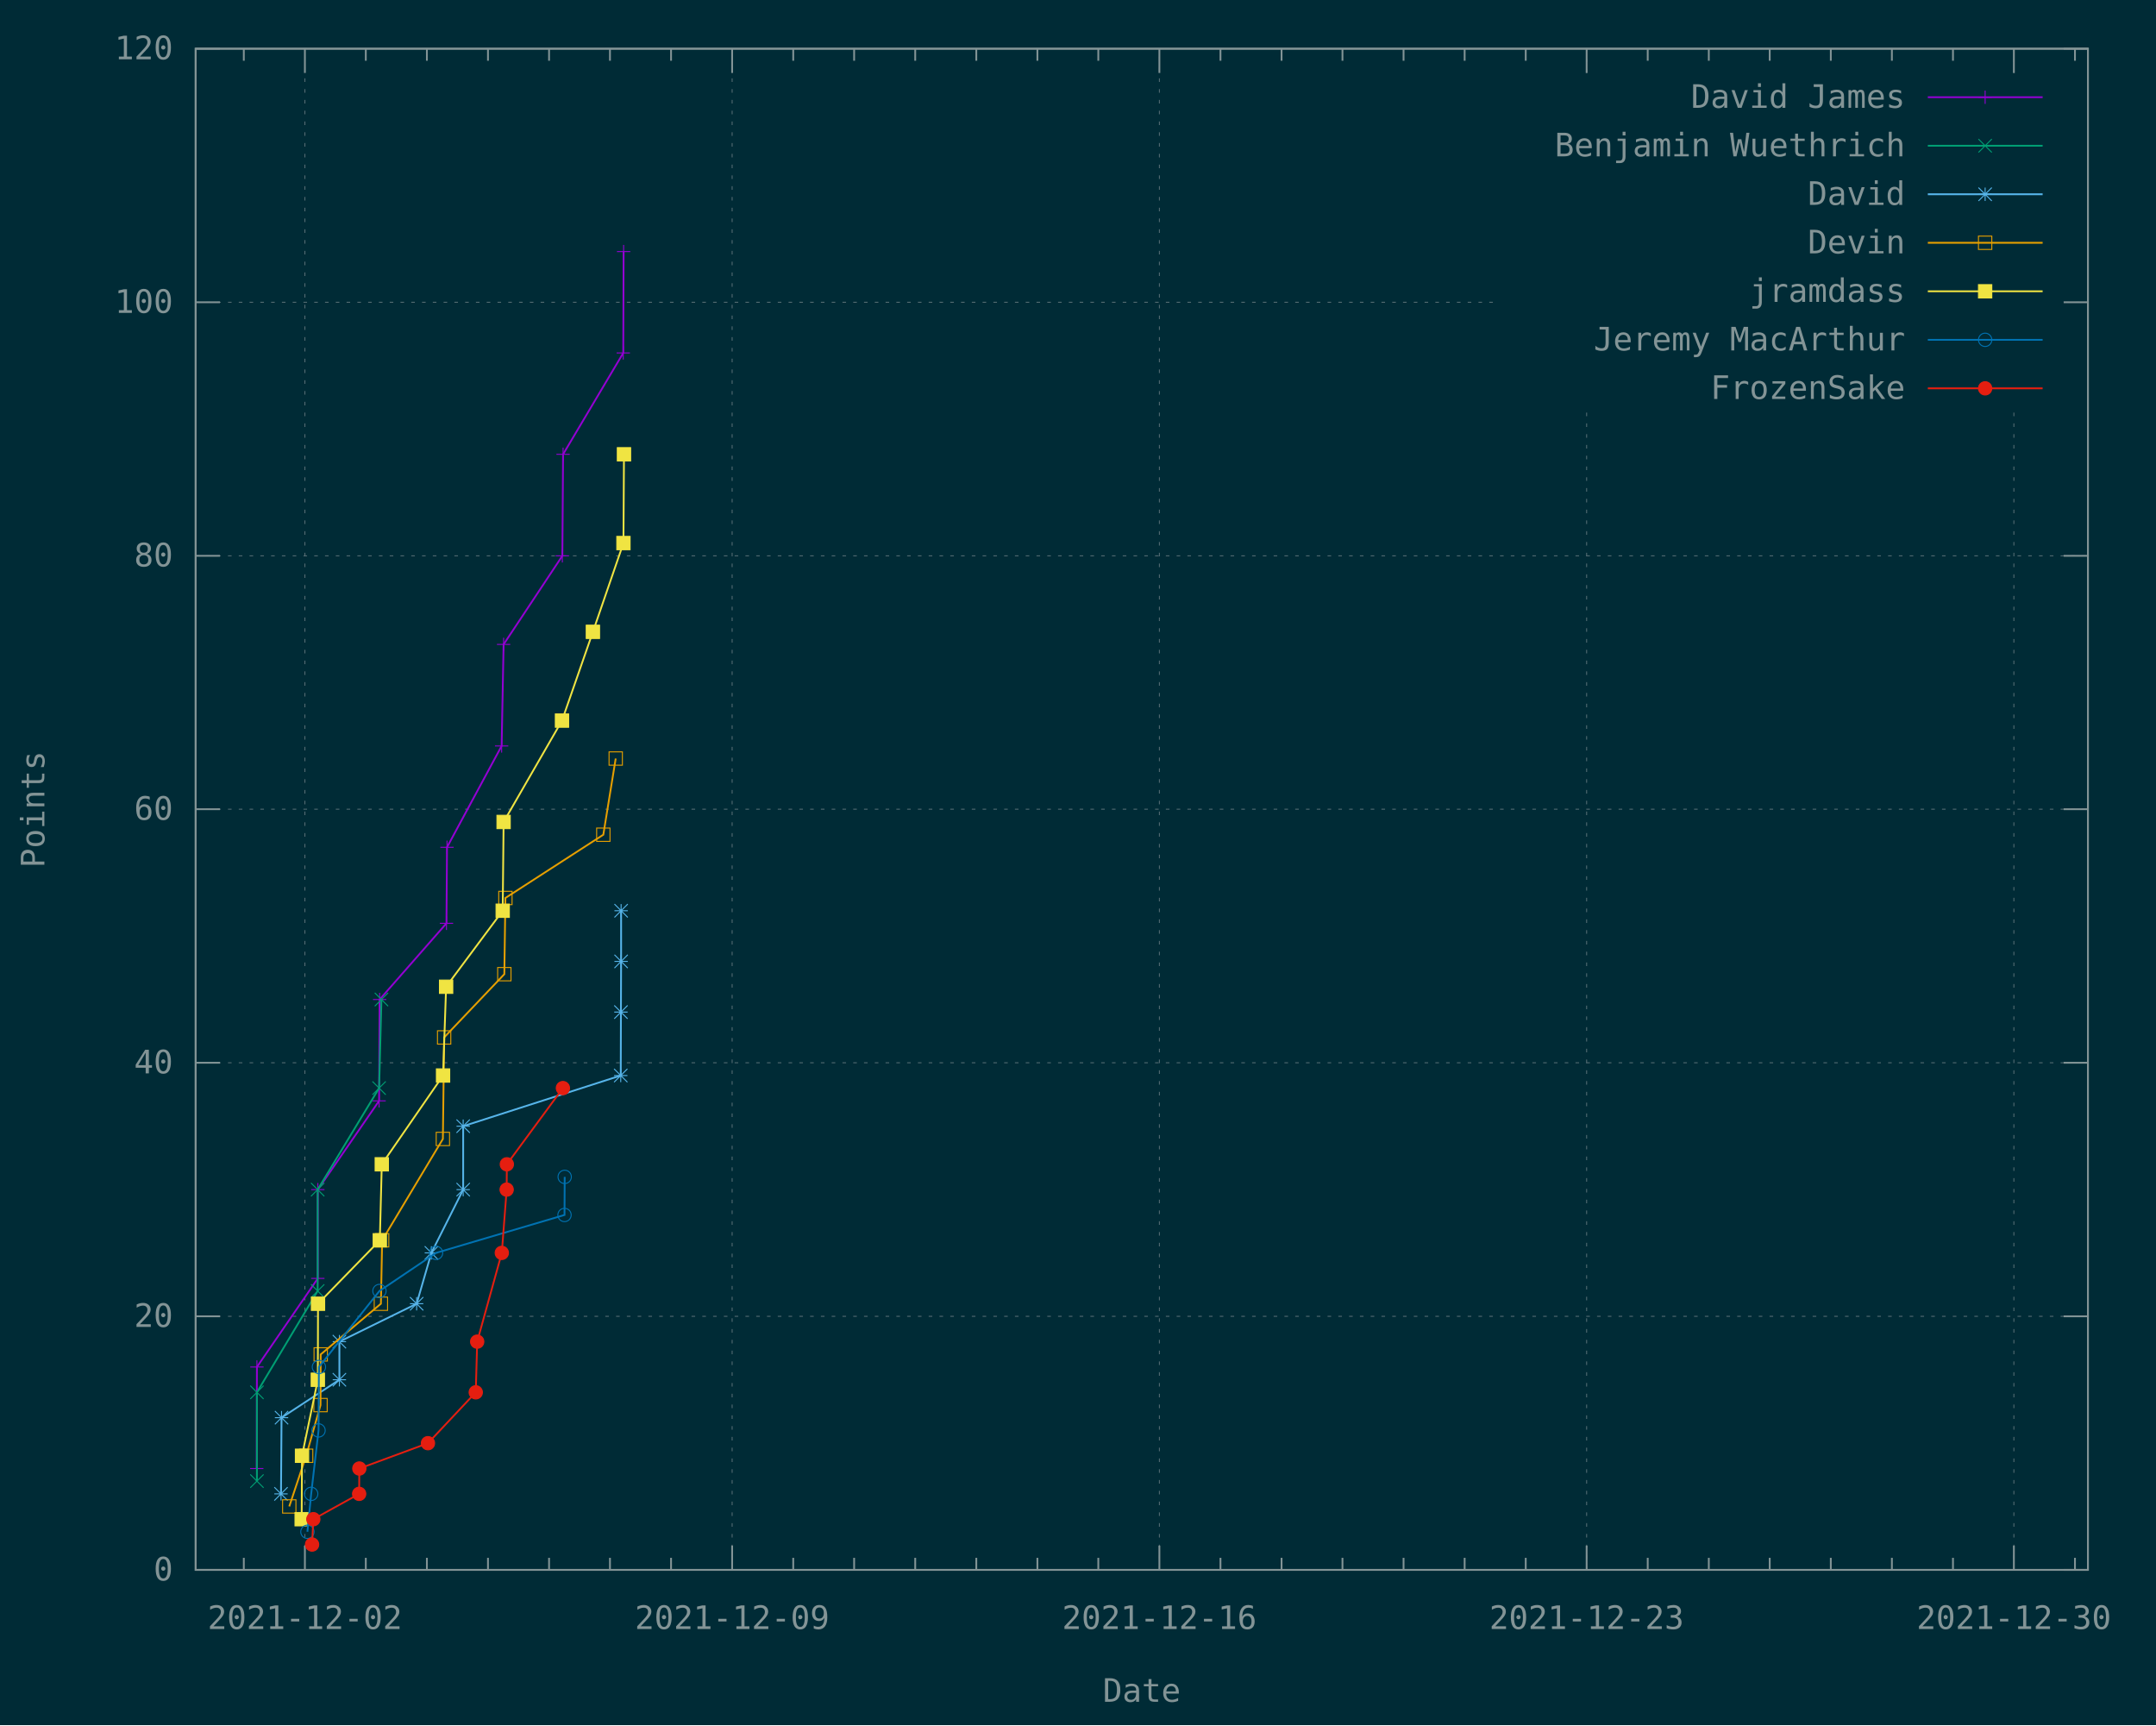
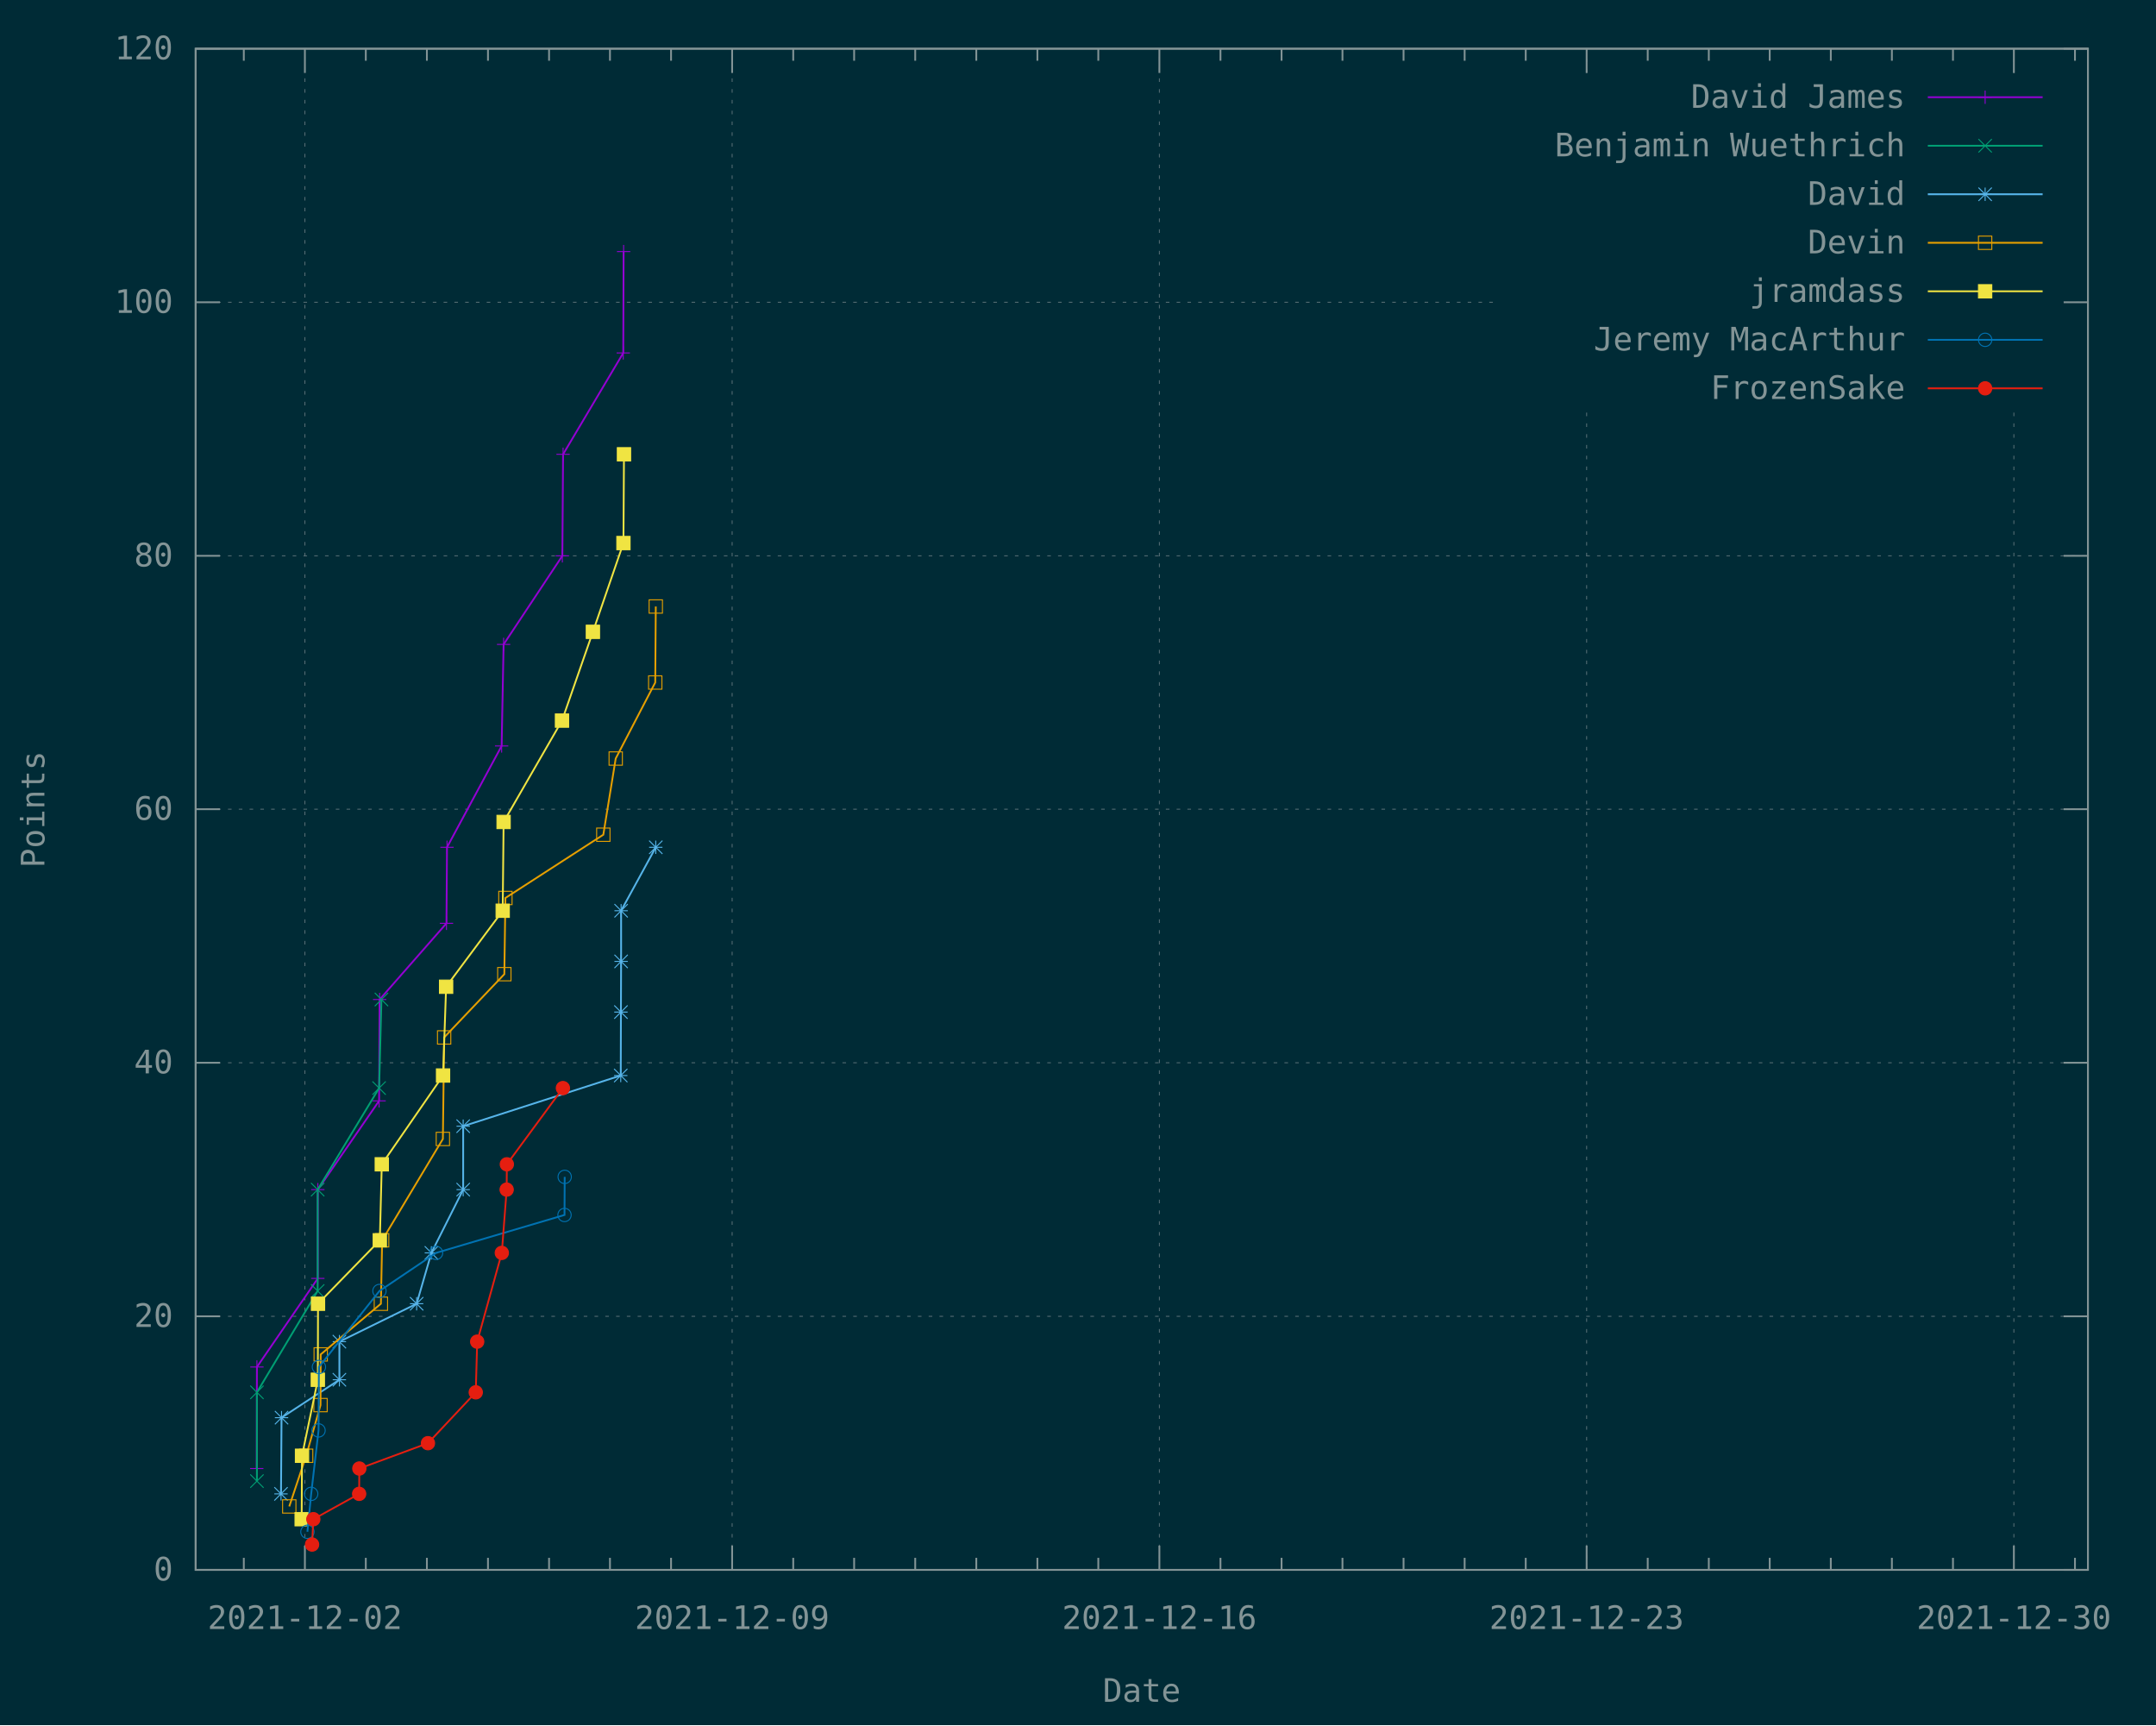
<svg xmlns="http://www.w3.org/2000/svg" xmlns:xlink="http://www.w3.org/1999/xlink" width="1200" height="960" viewBox="0 0 1200 960">
  <g id="gnuplot_canvas">
    <rect x="0" y="0" width="1200" height="960" fill="#002b36" />
    <defs>
      <circle id="gpDot" r="0.5" stroke-width="0.5" stroke="currentColor" />
      <path id="gpPt0" stroke-width="0.148" stroke="currentColor" d="M-1,0 h2 M0,-1 v2" />
      <path id="gpPt1" stroke-width="0.148" stroke="currentColor" d="M-1,-1 L1,1 M1,-1 L-1,1" />
      <path id="gpPt2" stroke-width="0.148" stroke="currentColor" d="M-1,0 L1,0 M0,-1 L0,1 M-1,-1 L1,1 M-1,1 L1,-1" />
      <rect id="gpPt3" stroke-width="0.148" stroke="currentColor" x="-1" y="-1" width="2" height="2" />
      <rect id="gpPt4" stroke-width="0.148" stroke="currentColor" fill="currentColor" x="-1" y="-1" width="2" height="2" />
      <circle id="gpPt5" stroke-width="0.148" stroke="currentColor" cx="0" cy="0" r="1" />
      <use xlink:href="#gpPt5" id="gpPt6" fill="currentColor" stroke="none" />
      <path id="gpPt7" stroke-width="0.148" stroke="currentColor" d="M0,-1.33 L-1.33,0.67 L1.33,0.67 z" />
      <use xlink:href="#gpPt7" id="gpPt8" fill="currentColor" stroke="none" />
      <use xlink:href="#gpPt7" id="gpPt9" stroke="currentColor" transform="rotate(180)" />
      <use xlink:href="#gpPt9" id="gpPt10" fill="currentColor" stroke="none" />
      <use xlink:href="#gpPt3" id="gpPt11" stroke="currentColor" transform="rotate(45)" />
      <use xlink:href="#gpPt11" id="gpPt12" fill="currentColor" stroke="none" />
      <path id="gpPt13" stroke-width="0.148" stroke="currentColor" d="M0,1.330 L1.265,0.411 L0.782,-1.067 L-0.782,-1.076 L-1.265,0.411 z" />
      <use xlink:href="#gpPt13" id="gpPt14" fill="currentColor" stroke="none" />
      <filter id="textbox" filterUnits="objectBoundingBox" x="0" y="0" height="1" width="1">
        <feFlood flood-color="#002B36" flood-opacity="1" result="bgnd" />
        <feComposite in="SourceGraphic" in2="bgnd" operator="atop" />
      </filter>
      <filter id="greybox" filterUnits="objectBoundingBox" x="0" y="0" height="1" width="1">
        <feFlood flood-color="lightgrey" flood-opacity="1" result="grey" />
        <feComposite in="SourceGraphic" in2="grey" operator="atop" />
      </filter>
    </defs>
    <g fill="none" color="#002B36" stroke="currentColor" stroke-width="1.00" stroke-linecap="butt" stroke-linejoin="miter">
</g>
    <g fill="none" color="black" stroke="currentColor" stroke-width="1.00" stroke-linecap="butt" stroke-linejoin="miter">
</g>
    <g fill="none" color="black" stroke="rgb(131, 148, 150)" stroke-width="0.50" stroke-linecap="butt" stroke-linejoin="miter">
</g>
    <g fill="none" color="gray" stroke="currentColor" stroke-width="0.50" stroke-linecap="butt" stroke-linejoin="miter">
      <path stroke="rgb( 88, 110, 117)" stroke-dasharray="2,4" class="gridline" d="M108.9,873.6 L1162.1,873.6  " />
    </g>
    <g fill="none" color="gray" stroke="rgb( 88, 110, 117)" stroke-width="1.00" stroke-linecap="butt" stroke-linejoin="miter">
</g>
    <g fill="none" color="black" stroke="currentColor" stroke-width="1.00" stroke-linecap="butt" stroke-linejoin="miter">
      <path stroke="rgb(131, 148, 150)" d="M108.9,873.6 L122.4,873.6 M1162.1,873.6 L1148.6,873.6  " />
      <g transform="translate(96.3,879.5)" stroke="none" fill="rgb(131,148,150)" font-family="Inconsolata" font-size="18.00" text-anchor="end">
        <text>
          <tspan font-family="Inconsolata"> 0</tspan>
        </text>
      </g>
    </g>
    <g fill="none" color="black" stroke="currentColor" stroke-width="1.00" stroke-linecap="butt" stroke-linejoin="miter">
</g>
    <g fill="none" color="black" stroke="rgb(131, 148, 150)" stroke-width="0.50" stroke-linecap="butt" stroke-linejoin="miter">
</g>
    <g fill="none" color="gray" stroke="currentColor" stroke-width="0.50" stroke-linecap="butt" stroke-linejoin="miter">
      <path stroke="rgb( 88, 110, 117)" stroke-dasharray="2,4" class="gridline" d="M108.9,732.5 L1162.1,732.5  " />
    </g>
    <g fill="none" color="gray" stroke="rgb( 88, 110, 117)" stroke-width="1.00" stroke-linecap="butt" stroke-linejoin="miter">
</g>
    <g fill="none" color="black" stroke="currentColor" stroke-width="1.00" stroke-linecap="butt" stroke-linejoin="miter">
      <path stroke="rgb(131, 148, 150)" d="M108.9,732.5 L122.4,732.5 M1162.1,732.5 L1148.6,732.5  " />
      <g transform="translate(96.3,738.4)" stroke="none" fill="rgb(131,148,150)" font-family="Inconsolata" font-size="18.00" text-anchor="end">
        <text>
          <tspan font-family="Inconsolata"> 20</tspan>
        </text>
      </g>
    </g>
    <g fill="none" color="black" stroke="currentColor" stroke-width="1.00" stroke-linecap="butt" stroke-linejoin="miter">
</g>
    <g fill="none" color="black" stroke="rgb(131, 148, 150)" stroke-width="0.50" stroke-linecap="butt" stroke-linejoin="miter">
</g>
    <g fill="none" color="gray" stroke="currentColor" stroke-width="0.50" stroke-linecap="butt" stroke-linejoin="miter">
      <path stroke="rgb( 88, 110, 117)" stroke-dasharray="2,4" class="gridline" d="M108.9,591.4 L1162.1,591.4  " />
    </g>
    <g fill="none" color="gray" stroke="rgb( 88, 110, 117)" stroke-width="1.00" stroke-linecap="butt" stroke-linejoin="miter">
</g>
    <g fill="none" color="black" stroke="currentColor" stroke-width="1.00" stroke-linecap="butt" stroke-linejoin="miter">
      <path stroke="rgb(131, 148, 150)" d="M108.9,591.4 L122.4,591.4 M1162.1,591.4 L1148.6,591.4  " />
      <g transform="translate(96.3,597.3)" stroke="none" fill="rgb(131,148,150)" font-family="Inconsolata" font-size="18.00" text-anchor="end">
        <text>
          <tspan font-family="Inconsolata"> 40</tspan>
        </text>
      </g>
    </g>
    <g fill="none" color="black" stroke="currentColor" stroke-width="1.00" stroke-linecap="butt" stroke-linejoin="miter">
</g>
    <g fill="none" color="black" stroke="rgb(131, 148, 150)" stroke-width="0.50" stroke-linecap="butt" stroke-linejoin="miter">
</g>
    <g fill="none" color="gray" stroke="currentColor" stroke-width="0.50" stroke-linecap="butt" stroke-linejoin="miter">
      <path stroke="rgb( 88, 110, 117)" stroke-dasharray="2,4" class="gridline" d="M108.9,450.3 L1162.1,450.3  " />
    </g>
    <g fill="none" color="gray" stroke="rgb( 88, 110, 117)" stroke-width="1.00" stroke-linecap="butt" stroke-linejoin="miter">
</g>
    <g fill="none" color="black" stroke="currentColor" stroke-width="1.00" stroke-linecap="butt" stroke-linejoin="miter">
      <path stroke="rgb(131, 148, 150)" d="M108.9,450.3 L122.4,450.3 M1162.1,450.3 L1148.6,450.3  " />
      <g transform="translate(96.3,456.2)" stroke="none" fill="rgb(131,148,150)" font-family="Inconsolata" font-size="18.00" text-anchor="end">
        <text>
          <tspan font-family="Inconsolata"> 60</tspan>
        </text>
      </g>
    </g>
    <g fill="none" color="black" stroke="currentColor" stroke-width="1.00" stroke-linecap="butt" stroke-linejoin="miter">
</g>
    <g fill="none" color="black" stroke="rgb(131, 148, 150)" stroke-width="0.50" stroke-linecap="butt" stroke-linejoin="miter">
</g>
    <g fill="none" color="gray" stroke="currentColor" stroke-width="0.50" stroke-linecap="butt" stroke-linejoin="miter">
      <path stroke="rgb( 88, 110, 117)" stroke-dasharray="2,4" class="gridline" d="M108.9,309.3 L1162.1,309.3  " />
    </g>
    <g fill="none" color="gray" stroke="rgb( 88, 110, 117)" stroke-width="1.00" stroke-linecap="butt" stroke-linejoin="miter">
</g>
    <g fill="none" color="black" stroke="currentColor" stroke-width="1.00" stroke-linecap="butt" stroke-linejoin="miter">
      <path stroke="rgb(131, 148, 150)" d="M108.9,309.3 L122.4,309.3 M1162.1,309.3 L1148.6,309.3  " />
      <g transform="translate(96.3,315.2)" stroke="none" fill="rgb(131,148,150)" font-family="Inconsolata" font-size="18.00" text-anchor="end">
        <text>
          <tspan font-family="Inconsolata"> 80</tspan>
        </text>
      </g>
    </g>
    <g fill="none" color="black" stroke="currentColor" stroke-width="1.00" stroke-linecap="butt" stroke-linejoin="miter">
</g>
    <g fill="none" color="black" stroke="rgb(131, 148, 150)" stroke-width="0.50" stroke-linecap="butt" stroke-linejoin="miter">
</g>
    <g fill="none" color="gray" stroke="currentColor" stroke-width="0.50" stroke-linecap="butt" stroke-linejoin="miter">
      <path stroke="rgb( 88, 110, 117)" stroke-dasharray="2,4" class="gridline" d="M108.9,168.2 L833.6,168.2 M1149.5,168.2 L1162.1,168.2  " />
    </g>
    <g fill="none" color="gray" stroke="rgb( 88, 110, 117)" stroke-width="1.00" stroke-linecap="butt" stroke-linejoin="miter">
</g>
    <g fill="none" color="black" stroke="currentColor" stroke-width="1.00" stroke-linecap="butt" stroke-linejoin="miter">
      <path stroke="rgb(131, 148, 150)" d="M108.9,168.2 L122.4,168.2 M1162.1,168.2 L1148.6,168.2  " />
      <g transform="translate(96.3,174.1)" stroke="none" fill="rgb(131,148,150)" font-family="Inconsolata" font-size="18.00" text-anchor="end">
        <text>
          <tspan font-family="Inconsolata"> 100</tspan>
        </text>
      </g>
    </g>
    <g fill="none" color="black" stroke="currentColor" stroke-width="1.00" stroke-linecap="butt" stroke-linejoin="miter">
</g>
    <g fill="none" color="black" stroke="rgb(131, 148, 150)" stroke-width="0.50" stroke-linecap="butt" stroke-linejoin="miter">
</g>
    <g fill="none" color="gray" stroke="currentColor" stroke-width="0.50" stroke-linecap="butt" stroke-linejoin="miter">
      <path stroke="rgb( 88, 110, 117)" stroke-dasharray="2,4" class="gridline" d="M108.9,27.1 L1162.1,27.1  " />
    </g>
    <g fill="none" color="gray" stroke="rgb( 88, 110, 117)" stroke-width="1.00" stroke-linecap="butt" stroke-linejoin="miter">
</g>
    <g fill="none" color="black" stroke="currentColor" stroke-width="1.00" stroke-linecap="butt" stroke-linejoin="miter">
      <path stroke="rgb(131, 148, 150)" d="M108.9,27.1 L122.4,27.1 M1162.1,27.1 L1148.6,27.1  " />
      <g transform="translate(96.3,33.0)" stroke="none" fill="rgb(131,148,150)" font-family="Inconsolata" font-size="18.00" text-anchor="end">
        <text>
          <tspan font-family="Inconsolata"> 120</tspan>
        </text>
      </g>
    </g>
    <g fill="none" color="black" stroke="currentColor" stroke-width="1.00" stroke-linecap="butt" stroke-linejoin="miter">
      <path stroke="rgb(131, 148, 150)" d="M135.7,873.6 L135.7,866.9 M135.7,27.1 L135.7,33.8  " />
    </g>
    <g fill="none" color="black" stroke="rgb(131, 148, 150)" stroke-width="0.50" stroke-linecap="butt" stroke-linejoin="miter">
</g>
    <g fill="none" color="gray" stroke="currentColor" stroke-width="0.50" stroke-linecap="butt" stroke-linejoin="miter">
      <path stroke="rgb( 88, 110, 117)" stroke-dasharray="2,4" class="gridline" d="M169.7,873.6 L169.7,27.1  " />
    </g>
    <g fill="none" color="gray" stroke="rgb( 88, 110, 117)" stroke-width="1.00" stroke-linecap="butt" stroke-linejoin="miter">
</g>
    <g fill="none" color="black" stroke="currentColor" stroke-width="1.00" stroke-linecap="butt" stroke-linejoin="miter">
      <path stroke="rgb(131, 148, 150)" d="M169.7,873.6 L169.7,860.1 M169.7,27.1 L169.7,40.6  " />
      <g transform="translate(169.7,906.5)" stroke="none" fill="rgb(131,148,150)" font-family="Inconsolata" font-size="18.00" text-anchor="middle">
        <text>
          <tspan font-family="Inconsolata">2021-12-02</tspan>
        </text>
      </g>
    </g>
    <g fill="none" color="black" stroke="currentColor" stroke-width="1.00" stroke-linecap="butt" stroke-linejoin="miter">
      <path stroke="rgb(131, 148, 150)" d="M203.6,873.6 L203.6,866.9 M203.6,27.1 L203.6,33.8 M237.6,873.6 L237.6,866.9 M237.6,27.1 L237.6,33.8   M271.6,873.6 L271.6,866.9 M271.6,27.1 L271.6,33.8 M305.6,873.6 L305.6,866.9 M305.6,27.1 L305.6,33.8   M339.5,873.6 L339.5,866.9 M339.5,27.1 L339.5,33.8 M373.5,873.6 L373.5,866.9 M373.5,27.1 L373.5,33.8    " />
    </g>
    <g fill="none" color="black" stroke="rgb(131, 148, 150)" stroke-width="0.50" stroke-linecap="butt" stroke-linejoin="miter">
</g>
    <g fill="none" color="gray" stroke="currentColor" stroke-width="0.50" stroke-linecap="butt" stroke-linejoin="miter">
      <path stroke="rgb( 88, 110, 117)" stroke-dasharray="2,4" class="gridline" d="M407.5,873.6 L407.5,27.1  " />
    </g>
    <g fill="none" color="gray" stroke="rgb( 88, 110, 117)" stroke-width="1.00" stroke-linecap="butt" stroke-linejoin="miter">
</g>
    <g fill="none" color="black" stroke="currentColor" stroke-width="1.00" stroke-linecap="butt" stroke-linejoin="miter">
      <path stroke="rgb(131, 148, 150)" d="M407.5,873.6 L407.5,860.1 M407.5,27.1 L407.5,40.6  " />
      <g transform="translate(407.5,906.5)" stroke="none" fill="rgb(131,148,150)" font-family="Inconsolata" font-size="18.00" text-anchor="middle">
        <text>
          <tspan font-family="Inconsolata">2021-12-09</tspan>
        </text>
      </g>
    </g>
    <g fill="none" color="black" stroke="currentColor" stroke-width="1.00" stroke-linecap="butt" stroke-linejoin="miter">
      <path stroke="rgb(131, 148, 150)" d="M441.5,873.6 L441.5,866.9 M441.5,27.1 L441.5,33.8 M475.4,873.6 L475.4,866.9 M475.4,27.1 L475.4,33.8   M509.4,873.6 L509.4,866.9 M509.4,27.1 L509.4,33.8 M543.4,873.6 L543.4,866.9 M543.4,27.1 L543.4,33.8   M577.4,873.6 L577.4,866.9 M577.4,27.1 L577.4,33.8 M611.3,873.6 L611.3,866.9 M611.3,27.1 L611.3,33.8    " />
    </g>
    <g fill="none" color="black" stroke="rgb(131, 148, 150)" stroke-width="0.50" stroke-linecap="butt" stroke-linejoin="miter">
</g>
    <g fill="none" color="gray" stroke="currentColor" stroke-width="0.50" stroke-linecap="butt" stroke-linejoin="miter">
      <path stroke="rgb( 88, 110, 117)" stroke-dasharray="2,4" class="gridline" d="M645.3,873.6 L645.3,27.1  " />
    </g>
    <g fill="none" color="gray" stroke="rgb( 88, 110, 117)" stroke-width="1.00" stroke-linecap="butt" stroke-linejoin="miter">
</g>
    <g fill="none" color="black" stroke="currentColor" stroke-width="1.00" stroke-linecap="butt" stroke-linejoin="miter">
      <path stroke="rgb(131, 148, 150)" d="M645.3,873.6 L645.3,860.1 M645.3,27.1 L645.3,40.6  " />
      <g transform="translate(645.3,906.5)" stroke="none" fill="rgb(131,148,150)" font-family="Inconsolata" font-size="18.00" text-anchor="middle">
        <text>
          <tspan font-family="Inconsolata">2021-12-16</tspan>
        </text>
      </g>
    </g>
    <g fill="none" color="black" stroke="currentColor" stroke-width="1.00" stroke-linecap="butt" stroke-linejoin="miter">
      <path stroke="rgb(131, 148, 150)" d="M679.3,873.6 L679.3,866.9 M679.3,27.1 L679.3,33.8 M713.3,873.6 L713.3,866.9 M713.3,27.1 L713.3,33.8   M747.2,873.6 L747.2,866.9 M747.2,27.1 L747.2,33.8 M781.2,873.6 L781.2,866.9 M781.2,27.1 L781.2,33.8   M815.2,873.6 L815.2,866.9 M815.2,27.1 L815.2,33.8 M849.2,873.6 L849.2,866.9 M849.2,27.1 L849.2,33.8    " />
    </g>
    <g fill="none" color="black" stroke="rgb(131, 148, 150)" stroke-width="0.50" stroke-linecap="butt" stroke-linejoin="miter">
</g>
    <g fill="none" color="gray" stroke="currentColor" stroke-width="0.50" stroke-linecap="butt" stroke-linejoin="miter">
      <path stroke="rgb( 88, 110, 117)" stroke-dasharray="2,4" class="gridline" d="M883.1,873.6 L883.1,229.6 M883.1,40.6 L883.1,27.1  " />
    </g>
    <g fill="none" color="gray" stroke="rgb( 88, 110, 117)" stroke-width="1.00" stroke-linecap="butt" stroke-linejoin="miter">
</g>
    <g fill="none" color="black" stroke="currentColor" stroke-width="1.00" stroke-linecap="butt" stroke-linejoin="miter">
      <path stroke="rgb(131, 148, 150)" d="M883.1,873.6 L883.1,860.1 M883.1,27.1 L883.1,40.6  " />
      <g transform="translate(883.1,906.5)" stroke="none" fill="rgb(131,148,150)" font-family="Inconsolata" font-size="18.00" text-anchor="middle">
        <text>
          <tspan font-family="Inconsolata">2021-12-23</tspan>
        </text>
      </g>
    </g>
    <g fill="none" color="black" stroke="currentColor" stroke-width="1.00" stroke-linecap="butt" stroke-linejoin="miter">
      <path stroke="rgb(131, 148, 150)" d="M917.1,873.6 L917.1,866.9 M917.1,27.1 L917.1,33.8 M951.1,873.6 L951.1,866.9 M951.1,27.1 L951.1,33.8   M985.0,873.6 L985.0,866.9 M985.0,27.1 L985.0,33.8 M1019.0,873.6 L1019.0,866.9 M1019.0,27.1 L1019.0,33.8   M1053.0,873.6 L1053.0,866.9 M1053.0,27.1 L1053.0,33.8 M1087.0,873.6 L1087.0,866.9 M1087.0,27.1 L1087.0,33.8    " />
    </g>
    <g fill="none" color="black" stroke="rgb(131, 148, 150)" stroke-width="0.50" stroke-linecap="butt" stroke-linejoin="miter">
</g>
    <g fill="none" color="gray" stroke="currentColor" stroke-width="0.50" stroke-linecap="butt" stroke-linejoin="miter">
      <path stroke="rgb( 88, 110, 117)" stroke-dasharray="2,4" class="gridline" d="M1120.9,873.6 L1120.9,229.6 M1120.9,40.6 L1120.9,27.1  " />
    </g>
    <g fill="none" color="gray" stroke="rgb( 88, 110, 117)" stroke-width="1.00" stroke-linecap="butt" stroke-linejoin="miter">
</g>
    <g fill="none" color="black" stroke="currentColor" stroke-width="1.00" stroke-linecap="butt" stroke-linejoin="miter">
      <path stroke="rgb(131, 148, 150)" d="M1120.9,873.6 L1120.9,860.1 M1120.9,27.1 L1120.9,40.6  " />
      <g transform="translate(1120.9,906.5)" stroke="none" fill="rgb(131,148,150)" font-family="Inconsolata" font-size="18.00" text-anchor="middle">
        <text>
          <tspan font-family="Inconsolata">2021-12-30</tspan>
        </text>
      </g>
    </g>
    <g fill="none" color="black" stroke="currentColor" stroke-width="1.00" stroke-linecap="butt" stroke-linejoin="miter">
      <path stroke="rgb(131, 148, 150)" d="M1154.9,873.6 L1154.9,866.9 M1154.9,27.1 L1154.9,33.8  " />
    </g>
    <g fill="none" color="black" stroke="currentColor" stroke-width="1.00" stroke-linecap="butt" stroke-linejoin="miter">
      <path stroke="rgb(131, 148, 150)" d="M108.9,27.1 L108.9,873.6 L1162.1,873.6 L1162.1,27.1 L108.9,27.1 Z  " />
    </g>
    <g fill="none" color="black" stroke="currentColor" stroke-width="1.00" stroke-linecap="butt" stroke-linejoin="miter">
      <g transform="translate(24.7,450.4) rotate(270)" stroke="none" fill="rgb(131,148,150)" font-family="Inconsolata" font-size="18.00" text-anchor="middle">
        <text>
          <tspan font-family="Inconsolata">Points</tspan>
        </text>
      </g>
    </g>
    <g fill="none" color="black" stroke="currentColor" stroke-width="1.00" stroke-linecap="butt" stroke-linejoin="miter">
      <g transform="translate(635.5,947.0)" stroke="none" fill="rgb(131,148,150)" font-family="Inconsolata" font-size="18.00" text-anchor="middle">
        <text>
          <tspan font-family="Inconsolata">Date</tspan>
        </text>
      </g>
    </g>
    <g fill="none" color="black" stroke="currentColor" stroke-width="1.00" stroke-linecap="butt" stroke-linejoin="miter">
</g>
    <g id="gnuplot_plot_1">
      <g fill="none" color="black" stroke="currentColor" stroke-width="1.00" stroke-linecap="butt" stroke-linejoin="miter">
        <g transform="translate(1060.4,60.0)" stroke="none" fill="rgb(131,148,150)" font-family="Inconsolata" font-size="18.00" text-anchor="end">
          <text>
            <tspan font-family="Inconsolata">David James</tspan>
          </text>
        </g>
      </g>
      <g fill="none" color="black" stroke="currentColor" stroke-width="1.00" stroke-linecap="butt" stroke-linejoin="miter">
        <path stroke="rgb(148,   0, 211)" d="M1073.0,54.1 L1136.9,54.1 M142.9,817.2 L143.0,760.7 L176.9,711.4 L176.9,662.0 L211.0,612.6 L211.3,556.2   L248.5,513.8 L248.8,471.5 L279.2,415.1 L280.3,358.6 L313.0,309.3 L313.4,252.8 L346.9,196.4 L347.1,140.0    " />
        <use xlink:href="#gpPt0" transform="translate(142.9,817.2) scale(3.71)" color="rgb(148,   0, 211)" />
        <use xlink:href="#gpPt0" transform="translate(143.0,760.7) scale(3.71)" color="rgb(148,   0, 211)" />
        <use xlink:href="#gpPt0" transform="translate(176.9,711.4) scale(3.71)" color="rgb(148,   0, 211)" />
        <use xlink:href="#gpPt0" transform="translate(176.9,662.0) scale(3.71)" color="rgb(148,   0, 211)" />
        <use xlink:href="#gpPt0" transform="translate(211.0,612.6) scale(3.71)" color="rgb(148,   0, 211)" />
        <use xlink:href="#gpPt0" transform="translate(211.3,556.2) scale(3.71)" color="rgb(148,   0, 211)" />
        <use xlink:href="#gpPt0" transform="translate(248.5,513.8) scale(3.71)" color="rgb(148,   0, 211)" />
        <use xlink:href="#gpPt0" transform="translate(248.8,471.5) scale(3.71)" color="rgb(148,   0, 211)" />
        <use xlink:href="#gpPt0" transform="translate(279.2,415.1) scale(3.71)" color="rgb(148,   0, 211)" />
        <use xlink:href="#gpPt0" transform="translate(280.3,358.6) scale(3.71)" color="rgb(148,   0, 211)" />
        <use xlink:href="#gpPt0" transform="translate(313.0,309.3) scale(3.71)" color="rgb(148,   0, 211)" />
        <use xlink:href="#gpPt0" transform="translate(313.4,252.8) scale(3.71)" color="rgb(148,   0, 211)" />
        <use xlink:href="#gpPt0" transform="translate(346.9,196.4) scale(3.71)" color="rgb(148,   0, 211)" />
        <use xlink:href="#gpPt0" transform="translate(347.1,140.0) scale(3.71)" color="rgb(148,   0, 211)" />
        <use xlink:href="#gpPt0" transform="translate(1104.9,54.1) scale(3.71)" color="rgb(148,   0, 211)" />
      </g>
    </g>
    <g id="gnuplot_plot_2">
      <g fill="none" color="black" stroke="currentColor" stroke-width="1.00" stroke-linecap="butt" stroke-linejoin="miter">
        <g transform="translate(1060.4,87.0)" stroke="none" fill="rgb(131,148,150)" font-family="Inconsolata" font-size="18.00" text-anchor="end">
          <text>
            <tspan font-family="Inconsolata">Benjamin Wuethrich</tspan>
          </text>
        </g>
      </g>
      <g fill="none" color="black" stroke="currentColor" stroke-width="1.00" stroke-linecap="butt" stroke-linejoin="miter">
        <path stroke="rgb(  0, 158, 115)" d="M1073.0,81.1 L1136.9,81.1 M143.0,824.2 L143.0,774.8 L176.8,718.4 L176.8,662.0 L211.0,605.5 L212.3,556.2    " />
        <use xlink:href="#gpPt1" transform="translate(143.0,824.2) scale(3.71)" color="rgb(  0, 158, 115)" />
        <use xlink:href="#gpPt1" transform="translate(143.0,774.8) scale(3.71)" color="rgb(  0, 158, 115)" />
        <use xlink:href="#gpPt1" transform="translate(176.8,718.4) scale(3.71)" color="rgb(  0, 158, 115)" />
        <use xlink:href="#gpPt1" transform="translate(176.8,662.0) scale(3.71)" color="rgb(  0, 158, 115)" />
        <use xlink:href="#gpPt1" transform="translate(211.0,605.5) scale(3.71)" color="rgb(  0, 158, 115)" />
        <use xlink:href="#gpPt1" transform="translate(212.3,556.2) scale(3.71)" color="rgb(  0, 158, 115)" />
        <use xlink:href="#gpPt1" transform="translate(1104.9,81.1) scale(3.71)" color="rgb(  0, 158, 115)" />
      </g>
    </g>
    <g id="gnuplot_plot_3">
      <g fill="none" color="black" stroke="currentColor" stroke-width="1.00" stroke-linecap="butt" stroke-linejoin="miter">
        <g transform="translate(1060.4,114.0)" stroke="none" fill="rgb(131,148,150)" font-family="Inconsolata" font-size="18.00" text-anchor="end">
          <text>
            <tspan font-family="Inconsolata">David</tspan>
          </text>
        </g>
      </g>
      <g fill="none" color="black" stroke="currentColor" stroke-width="1.00" stroke-linecap="butt" stroke-linejoin="miter">
-         <path stroke="rgb( 86, 180, 233)" d="M1073.0,108.1 L1136.9,108.1 M156.4,831.3 L156.7,788.9 L188.9,767.8 L188.9,746.6 L231.9,725.5 L240.1,697.2   L257.8,662.0 L257.8,626.7 L345.5,598.5 L345.6,563.2 L345.7,535.0 L345.7,506.8  " />
+         <path stroke="rgb( 86, 180, 233)" d="M1073.0,108.1 L1136.9,108.1 M156.4,831.3 L156.7,788.9 L188.9,767.8 L188.9,746.6 L231.9,725.5 L240.1,697.2   L257.8,662.0 L257.8,626.7 L345.5,598.5 L345.6,563.2 L345.7,535.0 L345.7,506.8 L365.0,471.5  " />
        <use xlink:href="#gpPt2" transform="translate(156.4,831.3) scale(3.71)" color="rgb( 86, 180, 233)" />
        <use xlink:href="#gpPt2" transform="translate(156.7,788.9) scale(3.71)" color="rgb( 86, 180, 233)" />
        <use xlink:href="#gpPt2" transform="translate(188.9,767.8) scale(3.71)" color="rgb( 86, 180, 233)" />
        <use xlink:href="#gpPt2" transform="translate(188.9,746.6) scale(3.71)" color="rgb( 86, 180, 233)" />
        <use xlink:href="#gpPt2" transform="translate(231.9,725.5) scale(3.71)" color="rgb( 86, 180, 233)" />
        <use xlink:href="#gpPt2" transform="translate(240.1,697.2) scale(3.71)" color="rgb( 86, 180, 233)" />
        <use xlink:href="#gpPt2" transform="translate(257.8,662.0) scale(3.71)" color="rgb( 86, 180, 233)" />
        <use xlink:href="#gpPt2" transform="translate(257.8,626.7) scale(3.71)" color="rgb( 86, 180, 233)" />
        <use xlink:href="#gpPt2" transform="translate(345.5,598.5) scale(3.71)" color="rgb( 86, 180, 233)" />
        <use xlink:href="#gpPt2" transform="translate(345.6,563.2) scale(3.71)" color="rgb( 86, 180, 233)" />
        <use xlink:href="#gpPt2" transform="translate(345.7,535.0) scale(3.71)" color="rgb( 86, 180, 233)" />
        <use xlink:href="#gpPt2" transform="translate(345.7,506.8) scale(3.71)" color="rgb( 86, 180, 233)" />
+         <use xlink:href="#gpPt2" transform="translate(365.0,471.5) scale(3.71)" color="rgb( 86, 180, 233)" />
        <use xlink:href="#gpPt2" transform="translate(1104.9,108.1) scale(3.71)" color="rgb( 86, 180, 233)" />
      </g>
    </g>
    <g id="gnuplot_plot_4">
      <g fill="none" color="black" stroke="currentColor" stroke-width="1.00" stroke-linecap="butt" stroke-linejoin="miter">
        <g transform="translate(1060.4,141.0)" stroke="none" fill="rgb(131,148,150)" font-family="Inconsolata" font-size="18.00" text-anchor="end">
          <text>
            <tspan font-family="Inconsolata">Devin</tspan>
          </text>
        </g>
      </g>
      <g fill="none" color="black" stroke="currentColor" stroke-width="1.00" stroke-linecap="butt" stroke-linejoin="miter">
-         <path stroke="rgb(230, 159,   0)" d="M1073.0,135.1 L1136.9,135.1 M161.0,838.3 L170.4,810.1 L178.4,781.9 L178.5,753.7 L212.0,725.5 L212.7,690.2   L246.5,633.8 L247.2,577.3 L280.7,542.1 L281.3,499.7 L335.8,464.5 L342.7,422.1  " />
+         <path stroke="rgb(230, 159,   0)" d="M1073.0,135.1 L1136.9,135.1 M161.0,838.3 L170.4,810.1 L178.4,781.9 L178.5,753.7 L212.0,725.5 L212.7,690.2   L246.5,633.8 L247.2,577.3 L280.7,542.1 L281.3,499.7 L335.8,464.5 L342.7,422.1 L364.7,379.8 L365.0,337.5    " />
        <use xlink:href="#gpPt3" transform="translate(161.0,838.3) scale(3.71)" color="rgb(230, 159,   0)" />
        <use xlink:href="#gpPt3" transform="translate(170.4,810.1) scale(3.71)" color="rgb(230, 159,   0)" />
        <use xlink:href="#gpPt3" transform="translate(178.4,781.9) scale(3.71)" color="rgb(230, 159,   0)" />
        <use xlink:href="#gpPt3" transform="translate(178.5,753.7) scale(3.71)" color="rgb(230, 159,   0)" />
        <use xlink:href="#gpPt3" transform="translate(212.0,725.5) scale(3.71)" color="rgb(230, 159,   0)" />
        <use xlink:href="#gpPt3" transform="translate(212.7,690.2) scale(3.71)" color="rgb(230, 159,   0)" />
        <use xlink:href="#gpPt3" transform="translate(246.5,633.8) scale(3.71)" color="rgb(230, 159,   0)" />
        <use xlink:href="#gpPt3" transform="translate(247.2,577.3) scale(3.71)" color="rgb(230, 159,   0)" />
        <use xlink:href="#gpPt3" transform="translate(280.7,542.1) scale(3.71)" color="rgb(230, 159,   0)" />
        <use xlink:href="#gpPt3" transform="translate(281.3,499.7) scale(3.71)" color="rgb(230, 159,   0)" />
        <use xlink:href="#gpPt3" transform="translate(335.8,464.5) scale(3.71)" color="rgb(230, 159,   0)" />
        <use xlink:href="#gpPt3" transform="translate(342.7,422.1) scale(3.71)" color="rgb(230, 159,   0)" />
+         <use xlink:href="#gpPt3" transform="translate(364.7,379.8) scale(3.71)" color="rgb(230, 159,   0)" />
+         <use xlink:href="#gpPt3" transform="translate(365.0,337.5) scale(3.71)" color="rgb(230, 159,   0)" />
        <use xlink:href="#gpPt3" transform="translate(1104.9,135.1) scale(3.71)" color="rgb(230, 159,   0)" />
      </g>
    </g>
    <g id="gnuplot_plot_5">
      <g fill="none" color="black" stroke="currentColor" stroke-width="1.00" stroke-linecap="butt" stroke-linejoin="miter">
        <g transform="translate(1060.4,168.0)" stroke="none" fill="rgb(131,148,150)" font-family="Inconsolata" font-size="18.00" text-anchor="end">
          <text>
            <tspan font-family="Inconsolata">jramdass</tspan>
          </text>
        </g>
      </g>
      <g fill="none" color="black" stroke="currentColor" stroke-width="1.00" stroke-linecap="butt" stroke-linejoin="miter">
        <path stroke="rgb(240, 228,  66)" d="M1073.0,162.1 L1136.9,162.1 M167.9,845.4 L168.1,810.1 L176.9,767.8 L177.0,725.5 L211.4,690.2 L212.5,647.9   L246.6,598.5 L248.3,549.1 L279.8,506.8 L280.3,457.4 L312.8,401.0 L330.0,351.6 L347.0,302.2 L347.3,252.8    " />
        <use xlink:href="#gpPt4" transform="translate(167.9,845.4) scale(3.71)" color="rgb(240, 228,  66)" />
        <use xlink:href="#gpPt4" transform="translate(168.1,810.1) scale(3.71)" color="rgb(240, 228,  66)" />
        <use xlink:href="#gpPt4" transform="translate(176.9,767.8) scale(3.71)" color="rgb(240, 228,  66)" />
        <use xlink:href="#gpPt4" transform="translate(177.0,725.5) scale(3.71)" color="rgb(240, 228,  66)" />
        <use xlink:href="#gpPt4" transform="translate(211.4,690.2) scale(3.71)" color="rgb(240, 228,  66)" />
        <use xlink:href="#gpPt4" transform="translate(212.5,647.9) scale(3.71)" color="rgb(240, 228,  66)" />
        <use xlink:href="#gpPt4" transform="translate(246.6,598.5) scale(3.71)" color="rgb(240, 228,  66)" />
        <use xlink:href="#gpPt4" transform="translate(248.3,549.1) scale(3.71)" color="rgb(240, 228,  66)" />
        <use xlink:href="#gpPt4" transform="translate(279.8,506.8) scale(3.71)" color="rgb(240, 228,  66)" />
        <use xlink:href="#gpPt4" transform="translate(280.3,457.4) scale(3.71)" color="rgb(240, 228,  66)" />
        <use xlink:href="#gpPt4" transform="translate(312.8,401.0) scale(3.71)" color="rgb(240, 228,  66)" />
        <use xlink:href="#gpPt4" transform="translate(330.0,351.6) scale(3.71)" color="rgb(240, 228,  66)" />
        <use xlink:href="#gpPt4" transform="translate(347.0,302.2) scale(3.71)" color="rgb(240, 228,  66)" />
        <use xlink:href="#gpPt4" transform="translate(347.3,252.8) scale(3.71)" color="rgb(240, 228,  66)" />
        <use xlink:href="#gpPt4" transform="translate(1104.9,162.1) scale(3.71)" color="rgb(240, 228,  66)" />
      </g>
    </g>
    <g id="gnuplot_plot_6">
      <g fill="none" color="black" stroke="currentColor" stroke-width="1.00" stroke-linecap="butt" stroke-linejoin="miter">
        <g transform="translate(1060.4,195.0)" stroke="none" fill="rgb(131,148,150)" font-family="Inconsolata" font-size="18.00" text-anchor="end">
          <text>
            <tspan font-family="Inconsolata">Jeremy MacArthur</tspan>
          </text>
        </g>
      </g>
      <g fill="none" color="black" stroke="currentColor" stroke-width="1.00" stroke-linecap="butt" stroke-linejoin="miter">
        <path stroke="rgb(  0, 114, 178)" d="M1073.0,189.1 L1136.9,189.1 M171.1,852.4 L173.2,831.3 L177.3,796.0 L177.5,760.7 L211.2,718.4 L242.7,697.2   L314.2,676.1 L314.3,654.9  " />
        <use xlink:href="#gpPt5" transform="translate(171.1,852.4) scale(3.71)" color="rgb(  0, 114, 178)" />
        <use xlink:href="#gpPt5" transform="translate(173.2,831.3) scale(3.71)" color="rgb(  0, 114, 178)" />
        <use xlink:href="#gpPt5" transform="translate(177.3,796.0) scale(3.71)" color="rgb(  0, 114, 178)" />
        <use xlink:href="#gpPt5" transform="translate(177.5,760.7) scale(3.71)" color="rgb(  0, 114, 178)" />
        <use xlink:href="#gpPt5" transform="translate(211.2,718.4) scale(3.71)" color="rgb(  0, 114, 178)" />
        <use xlink:href="#gpPt5" transform="translate(242.7,697.2) scale(3.71)" color="rgb(  0, 114, 178)" />
        <use xlink:href="#gpPt5" transform="translate(314.2,676.1) scale(3.71)" color="rgb(  0, 114, 178)" />
        <use xlink:href="#gpPt5" transform="translate(314.3,654.9) scale(3.71)" color="rgb(  0, 114, 178)" />
        <use xlink:href="#gpPt5" transform="translate(1104.9,189.1) scale(3.71)" color="rgb(  0, 114, 178)" />
      </g>
    </g>
    <g id="gnuplot_plot_7">
      <g fill="none" color="black" stroke="currentColor" stroke-width="1.00" stroke-linecap="butt" stroke-linejoin="miter">
        <g transform="translate(1060.4,222.0)" stroke="none" fill="rgb(131,148,150)" font-family="Inconsolata" font-size="18.00" text-anchor="end">
          <text>
            <tspan font-family="Inconsolata">FrozenSake</tspan>
          </text>
        </g>
      </g>
      <g fill="none" color="black" stroke="currentColor" stroke-width="1.00" stroke-linecap="butt" stroke-linejoin="miter">
        <path stroke="rgb(229,  30,  16)" d="M1073.0,216.1 L1136.9,216.1 M173.7,859.5 L174.4,845.4 L199.9,831.3 L200.0,817.2 L238.2,803.1 L264.8,774.8   L265.6,746.6 L279.3,697.2 L282.0,662.0 L282.1,647.9 L313.3,605.5  " />
        <use xlink:href="#gpPt6" transform="translate(173.7,859.5) scale(3.71)" color="rgb(229,  30,  16)" />
        <use xlink:href="#gpPt6" transform="translate(174.4,845.4) scale(3.71)" color="rgb(229,  30,  16)" />
        <use xlink:href="#gpPt6" transform="translate(199.9,831.3) scale(3.71)" color="rgb(229,  30,  16)" />
        <use xlink:href="#gpPt6" transform="translate(200.0,817.2) scale(3.71)" color="rgb(229,  30,  16)" />
        <use xlink:href="#gpPt6" transform="translate(238.2,803.1) scale(3.71)" color="rgb(229,  30,  16)" />
        <use xlink:href="#gpPt6" transform="translate(264.8,774.8) scale(3.71)" color="rgb(229,  30,  16)" />
        <use xlink:href="#gpPt6" transform="translate(265.6,746.6) scale(3.71)" color="rgb(229,  30,  16)" />
        <use xlink:href="#gpPt6" transform="translate(279.3,697.2) scale(3.71)" color="rgb(229,  30,  16)" />
        <use xlink:href="#gpPt6" transform="translate(282.0,662.0) scale(3.71)" color="rgb(229,  30,  16)" />
        <use xlink:href="#gpPt6" transform="translate(282.1,647.9) scale(3.71)" color="rgb(229,  30,  16)" />
        <use xlink:href="#gpPt6" transform="translate(313.3,605.5) scale(3.71)" color="rgb(229,  30,  16)" />
        <use xlink:href="#gpPt6" transform="translate(1104.9,216.1) scale(3.71)" color="rgb(229,  30,  16)" />
      </g>
    </g>
    <g fill="none" color="#002B36" stroke="rgb(229,  30,  16)" stroke-width="2.00" stroke-linecap="butt" stroke-linejoin="miter">
</g>
    <g fill="none" color="black" stroke="currentColor" stroke-width="2.00" stroke-linecap="butt" stroke-linejoin="miter">
</g>
    <g fill="none" color="black" stroke="black" stroke-width="1.00" stroke-linecap="butt" stroke-linejoin="miter">
</g>
    <g fill="none" color="black" stroke="currentColor" stroke-width="1.00" stroke-linecap="butt" stroke-linejoin="miter">
      <path stroke="rgb(131, 148, 150)" d="M108.9,27.1 L108.9,873.6 L1162.1,873.6 L1162.1,27.1 L108.9,27.1 Z  " />
    </g>
    <g fill="none" color="black" stroke="currentColor" stroke-width="1.00" stroke-linecap="butt" stroke-linejoin="miter">
</g>
  </g>
</svg>
